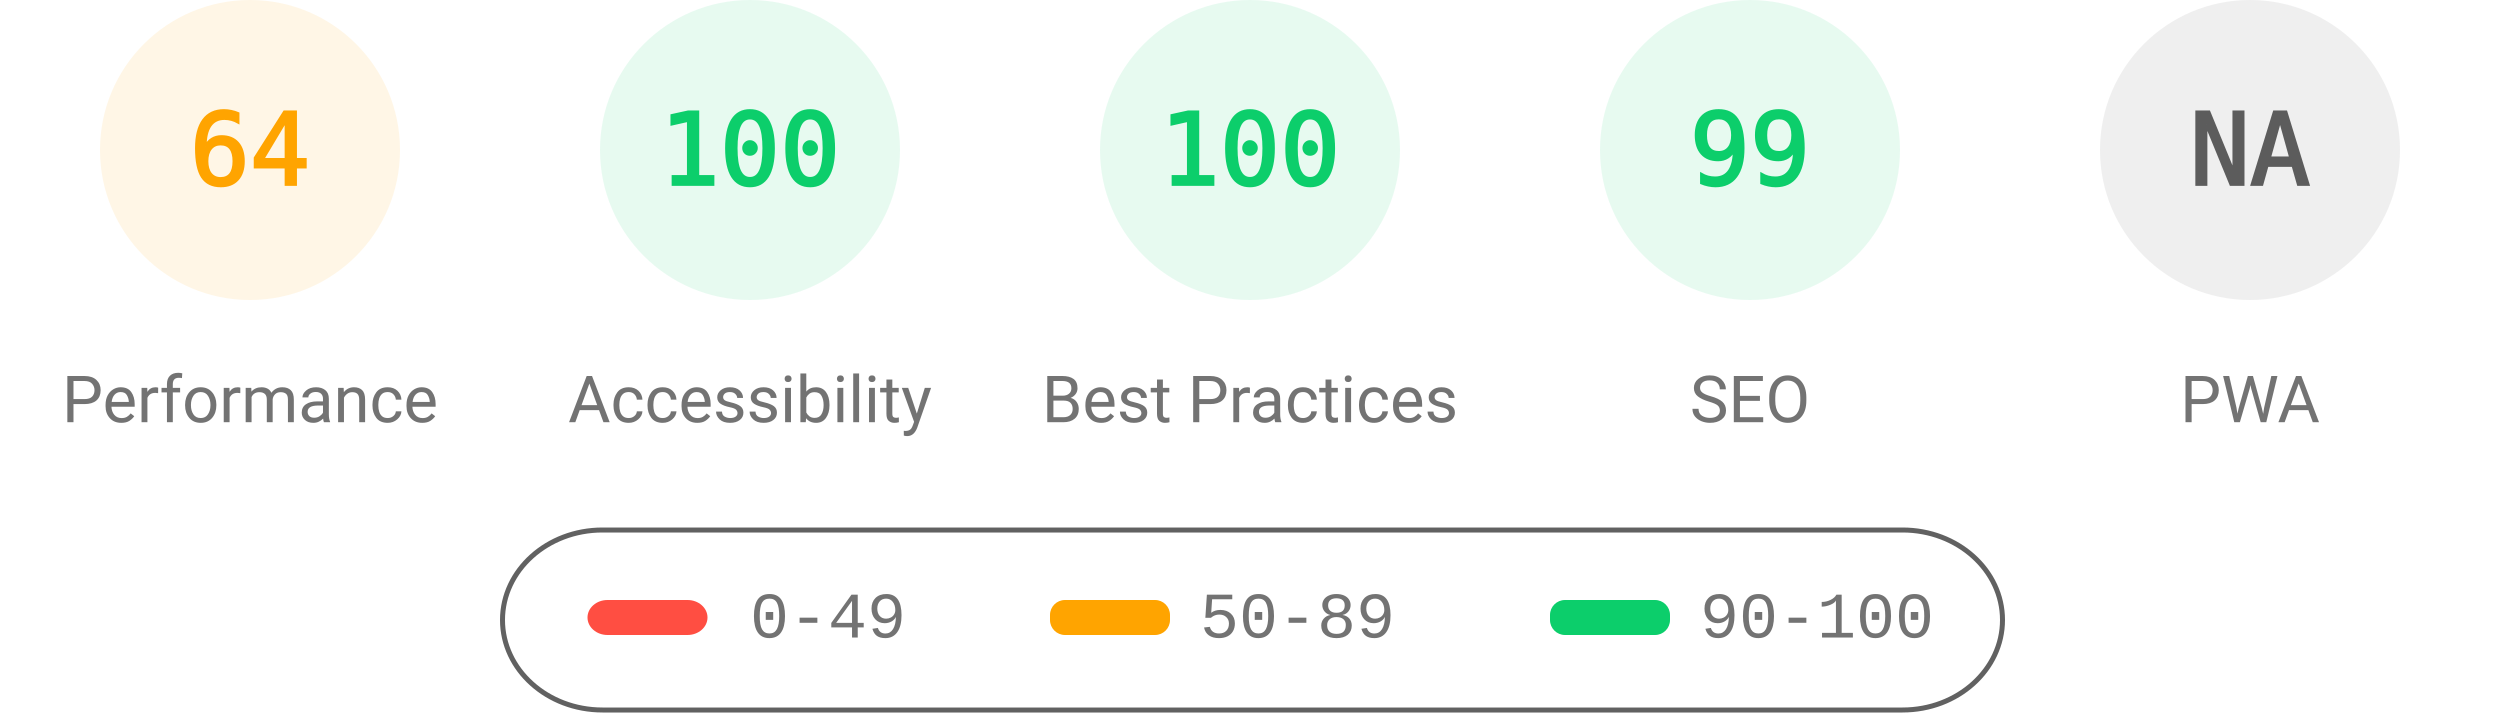
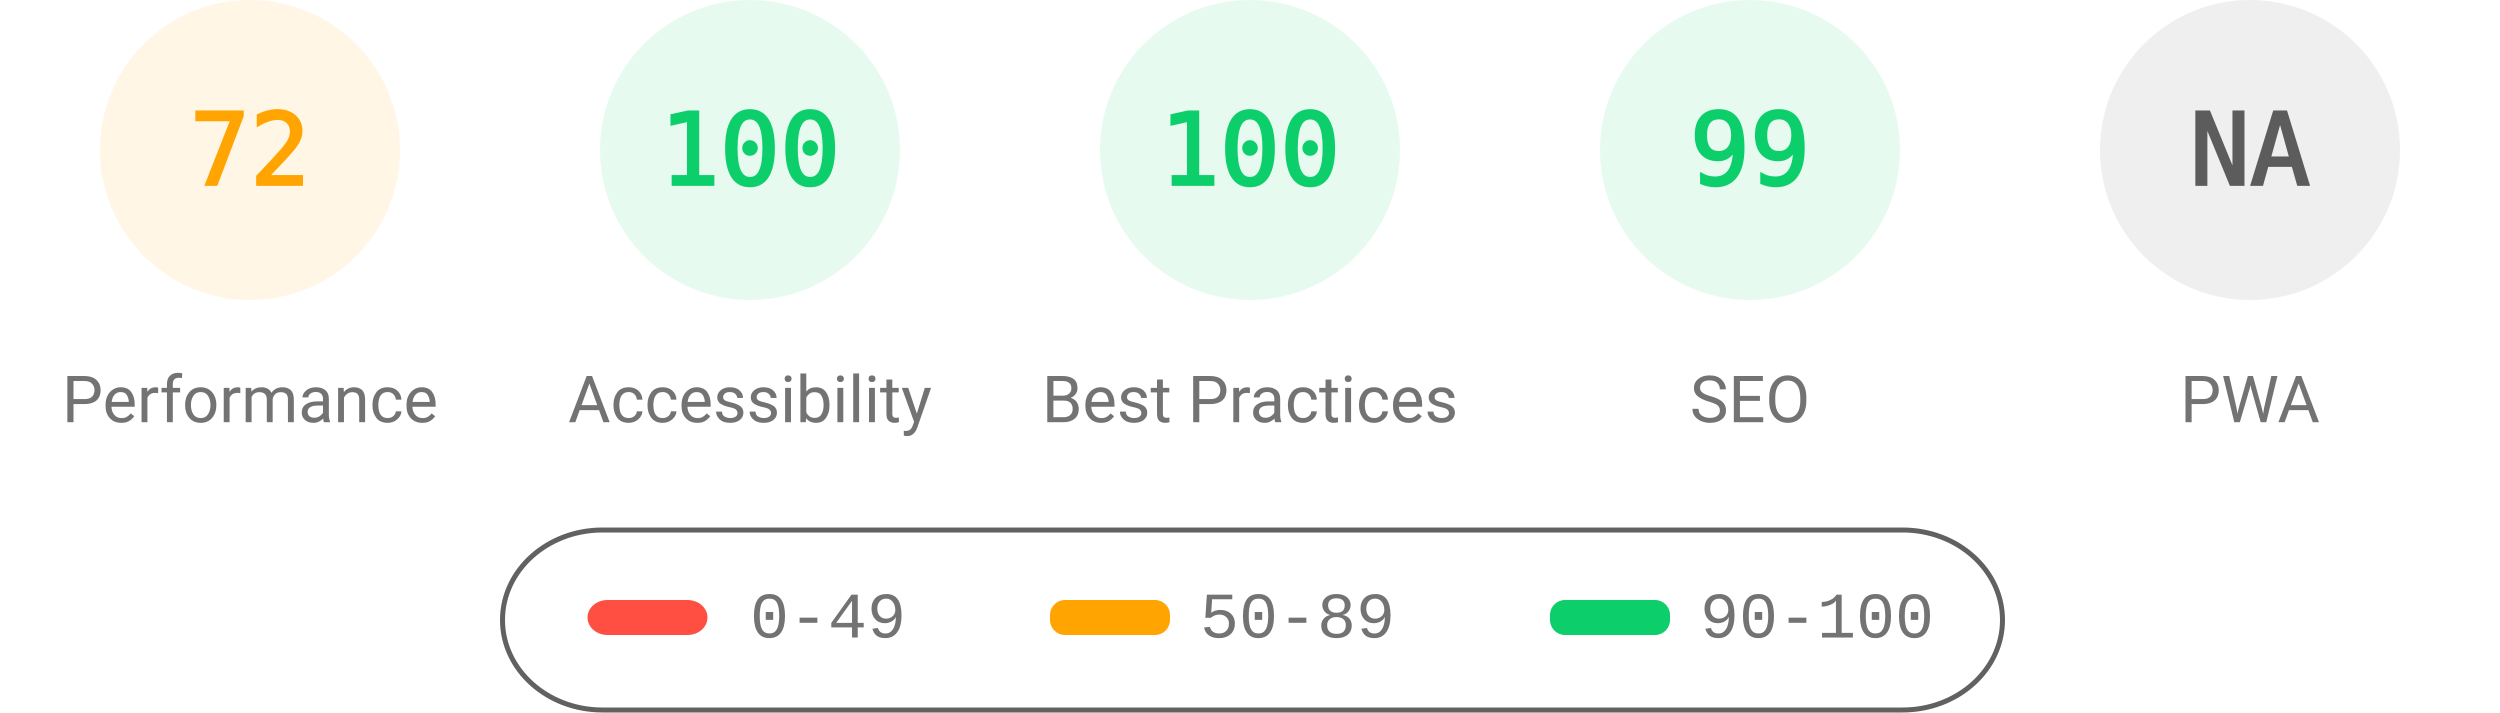
<svg xmlns="http://www.w3.org/2000/svg" fill="none" width="1000" height="285">
  <style>.gauge-base{opacity:.1}.gauge-arc{fill:none;animation-delay:250ms;stroke-linecap:round;transform:rotate(-90deg);transform-origin:100px 60px;animation:load-gauge 1s ease forwards}.guage-text{font-size:40px;font-family:monospace;text-align:center}.guage-red{color:#ff4e42;fill:#ff4e42;stroke:#ff4e42}.guage-orange{color:#ffa400;fill:#ffa400;stroke:#ffa400}.guage-green{color:#0cce6b;fill:#0cce6b;stroke:#0cce6b}.guage-undefined{color:#5c5c5c;fill:#5c5c5c;stroke:#5c5c5c}.guage-title{color:#737373;fill:#737373;stroke:none;font-size:26px;line-height:26px;font-family:Roboto,Halvetica,Arial,sans-serif}@keyframes load-gauge{from{stroke-dasharray:0 352.858}}</style>
  <svg class="guage-div guage-perf guage-orange" viewBox="0 0 200 200" width="200" height="200">
    <circle class="gauge-base" r="56" cx="100" cy="60" stroke-width="8" />
-     <circle class="gauge-arc guage-arc-1" r="56" cx="100" cy="60" stroke-width="8" style="stroke-dasharray:225.189,351.858" />
-     <text class="guage-text" x="100" y="60" alignment-baseline="central" dominant-baseline="central" text-anchor="middle">64</text>
+     <circle class="gauge-arc guage-arc-1" r="56" cx="100" cy="60" stroke-width="8" style="stroke-dasharray:253.338,351.858" />
+     <text class="guage-text" x="100" y="60" alignment-baseline="central" dominant-baseline="central" text-anchor="middle">72</text>
    <text class="guage-title" x="100" y="160" alignment-baseline="central" dominant-baseline="central" text-anchor="middle">Performance</text>
  </svg>
  <svg class="guage-div guage-acc guage-green" viewBox="0 0 200 200" width="200" height="200" x="200">
    <circle class="gauge-base" r="56" cx="100" cy="60" stroke-width="8" />
    <circle class="gauge-arc guage-arc-2" r="56" cx="100" cy="60" stroke-width="8" style="stroke-dasharray:351.858,351.858" />
    <text class="guage-text" x="100" y="60" alignment-baseline="central" dominant-baseline="central" text-anchor="middle">100</text>
    <text class="guage-title" x="100" y="160" alignment-baseline="central" dominant-baseline="central" text-anchor="middle">Accessibility</text>
  </svg>
  <svg class="guage-div guage-best guage-green" viewBox="0 0 200 200" width="200" height="200" x="400">
    <circle class="gauge-base" r="56" cx="100" cy="60" stroke-width="8" />
    <circle class="gauge-arc guage-arc-3" r="56" cx="100" cy="60" stroke-width="8" style="stroke-dasharray:351.858,351.858" />
    <text class="guage-text" x="100" y="60" alignment-baseline="central" dominant-baseline="central" text-anchor="middle">100</text>
    <text class="guage-title" x="100" y="160" alignment-baseline="central" dominant-baseline="central" text-anchor="middle">Best Practices</text>
  </svg>
  <svg class="guage-div guage-seo guage-green" viewBox="0 0 200 200" width="200" height="200" x="600">
    <circle class="gauge-base" r="56" cx="100" cy="60" stroke-width="8" />
    <circle class="gauge-arc guage-arc-4" r="56" cx="100" cy="60" stroke-width="8" style="stroke-dasharray:348.339,351.858" />
    <text class="guage-text" x="100" y="60" alignment-baseline="central" dominant-baseline="central" text-anchor="middle">99</text>
    <text class="guage-title" x="100" y="160" alignment-baseline="central" dominant-baseline="central" text-anchor="middle">SEO</text>
  </svg>
  <svg class="guage-div guage-pwa guage-undefined" viewBox="0 0 200 200" width="200" height="200" x="800">
    <circle class="gauge-base" r="56" cx="100" cy="60" stroke-width="8" />
    <circle class="gauge-arc guage-arc-4" r="56" cx="100" cy="60" stroke-width="8" style="stroke-dasharray:351.858,351.858" />
    <text class="guage-text" x="100" y="60" alignment-baseline="central" dominant-baseline="central" text-anchor="middle">NA</text>
    <text class="guage-title" x="100" y="160" alignment-baseline="central" dominant-baseline="central" text-anchor="middle">PWA</text>
  </svg>
  <svg width="604" height="76" x="200" y="210">
    <path fill="none" id="canvas_background" d="M-1-1h604v80H-1z" />
    <rect fill-opacity="0" stroke="#616161" stroke-width="2" rx="40" id="svg_2" height="72" width="600" y="2" x="1" fill="#000" />
    <rect stroke="#000" rx="8" id="svg_3" height="14" width="48" y="30" x="35" stroke-opacity="null" stroke-width="0" fill="#ff4e42" />
    <rect stroke="#000" rx="6" id="svg_4" height="14" width="48" y="30" x="220" stroke-opacity="null" stroke-width="0" fill="#ffa400" />
    <rect stroke="#000" rx="6" id="svg_5" height="14" width="48" y="30" x="420" stroke-opacity="null" stroke-width="0" fill="#0cce6b" />
    <text xml:space="preserve" text-anchor="start" font-family="'Courier New', Courier, monospace" font-size="26" id="svg_6" y="45" x="100" stroke-opacity="null" stroke-width="0" stroke="#000" fill="#737373">0-49</text>
    <text xml:space="preserve" text-anchor="start" font-family="'Courier New', Courier, monospace" font-size="26" id="svg_7" y="45" x="280" stroke-opacity="null" stroke-width="0" stroke="#000" fill="#737373">50-89</text>
    <text xml:space="preserve" text-anchor="start" font-family="'Courier New', Courier, monospace" font-size="26" id="svg_8" y="45" x="480" stroke-opacity="null" stroke-width="0" stroke="#000" fill="#737373">90-100</text>
  </svg>
</svg>
